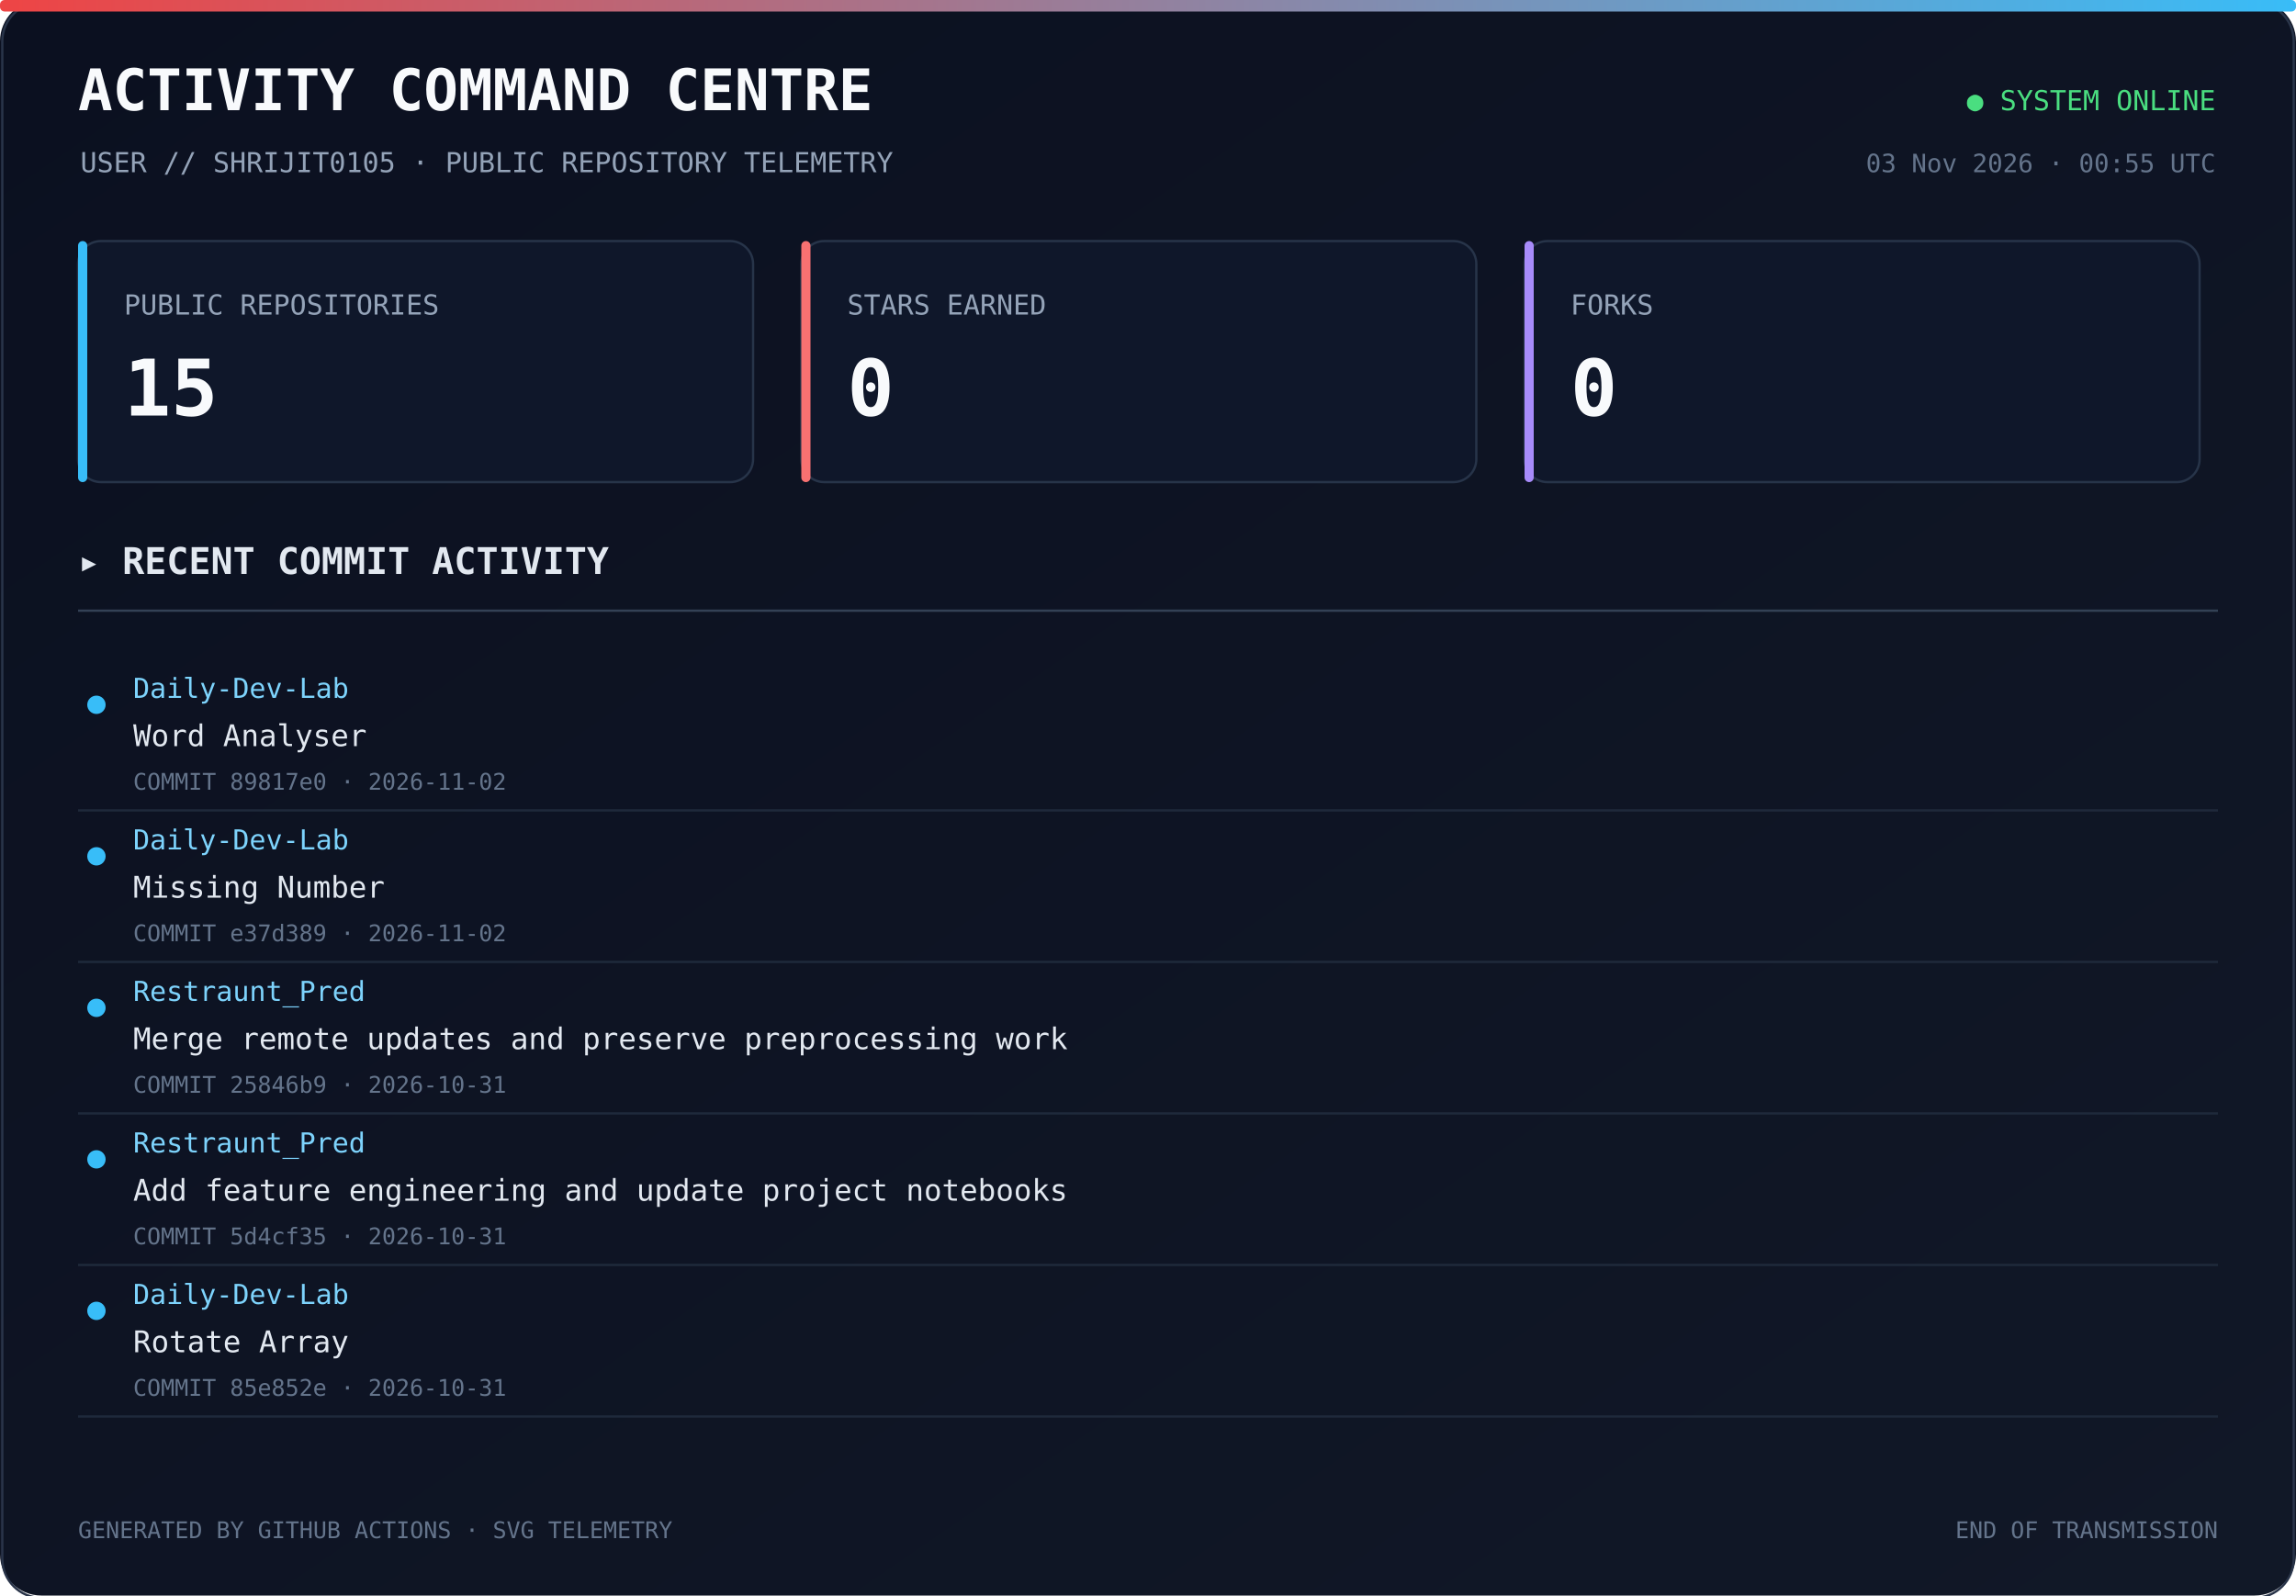
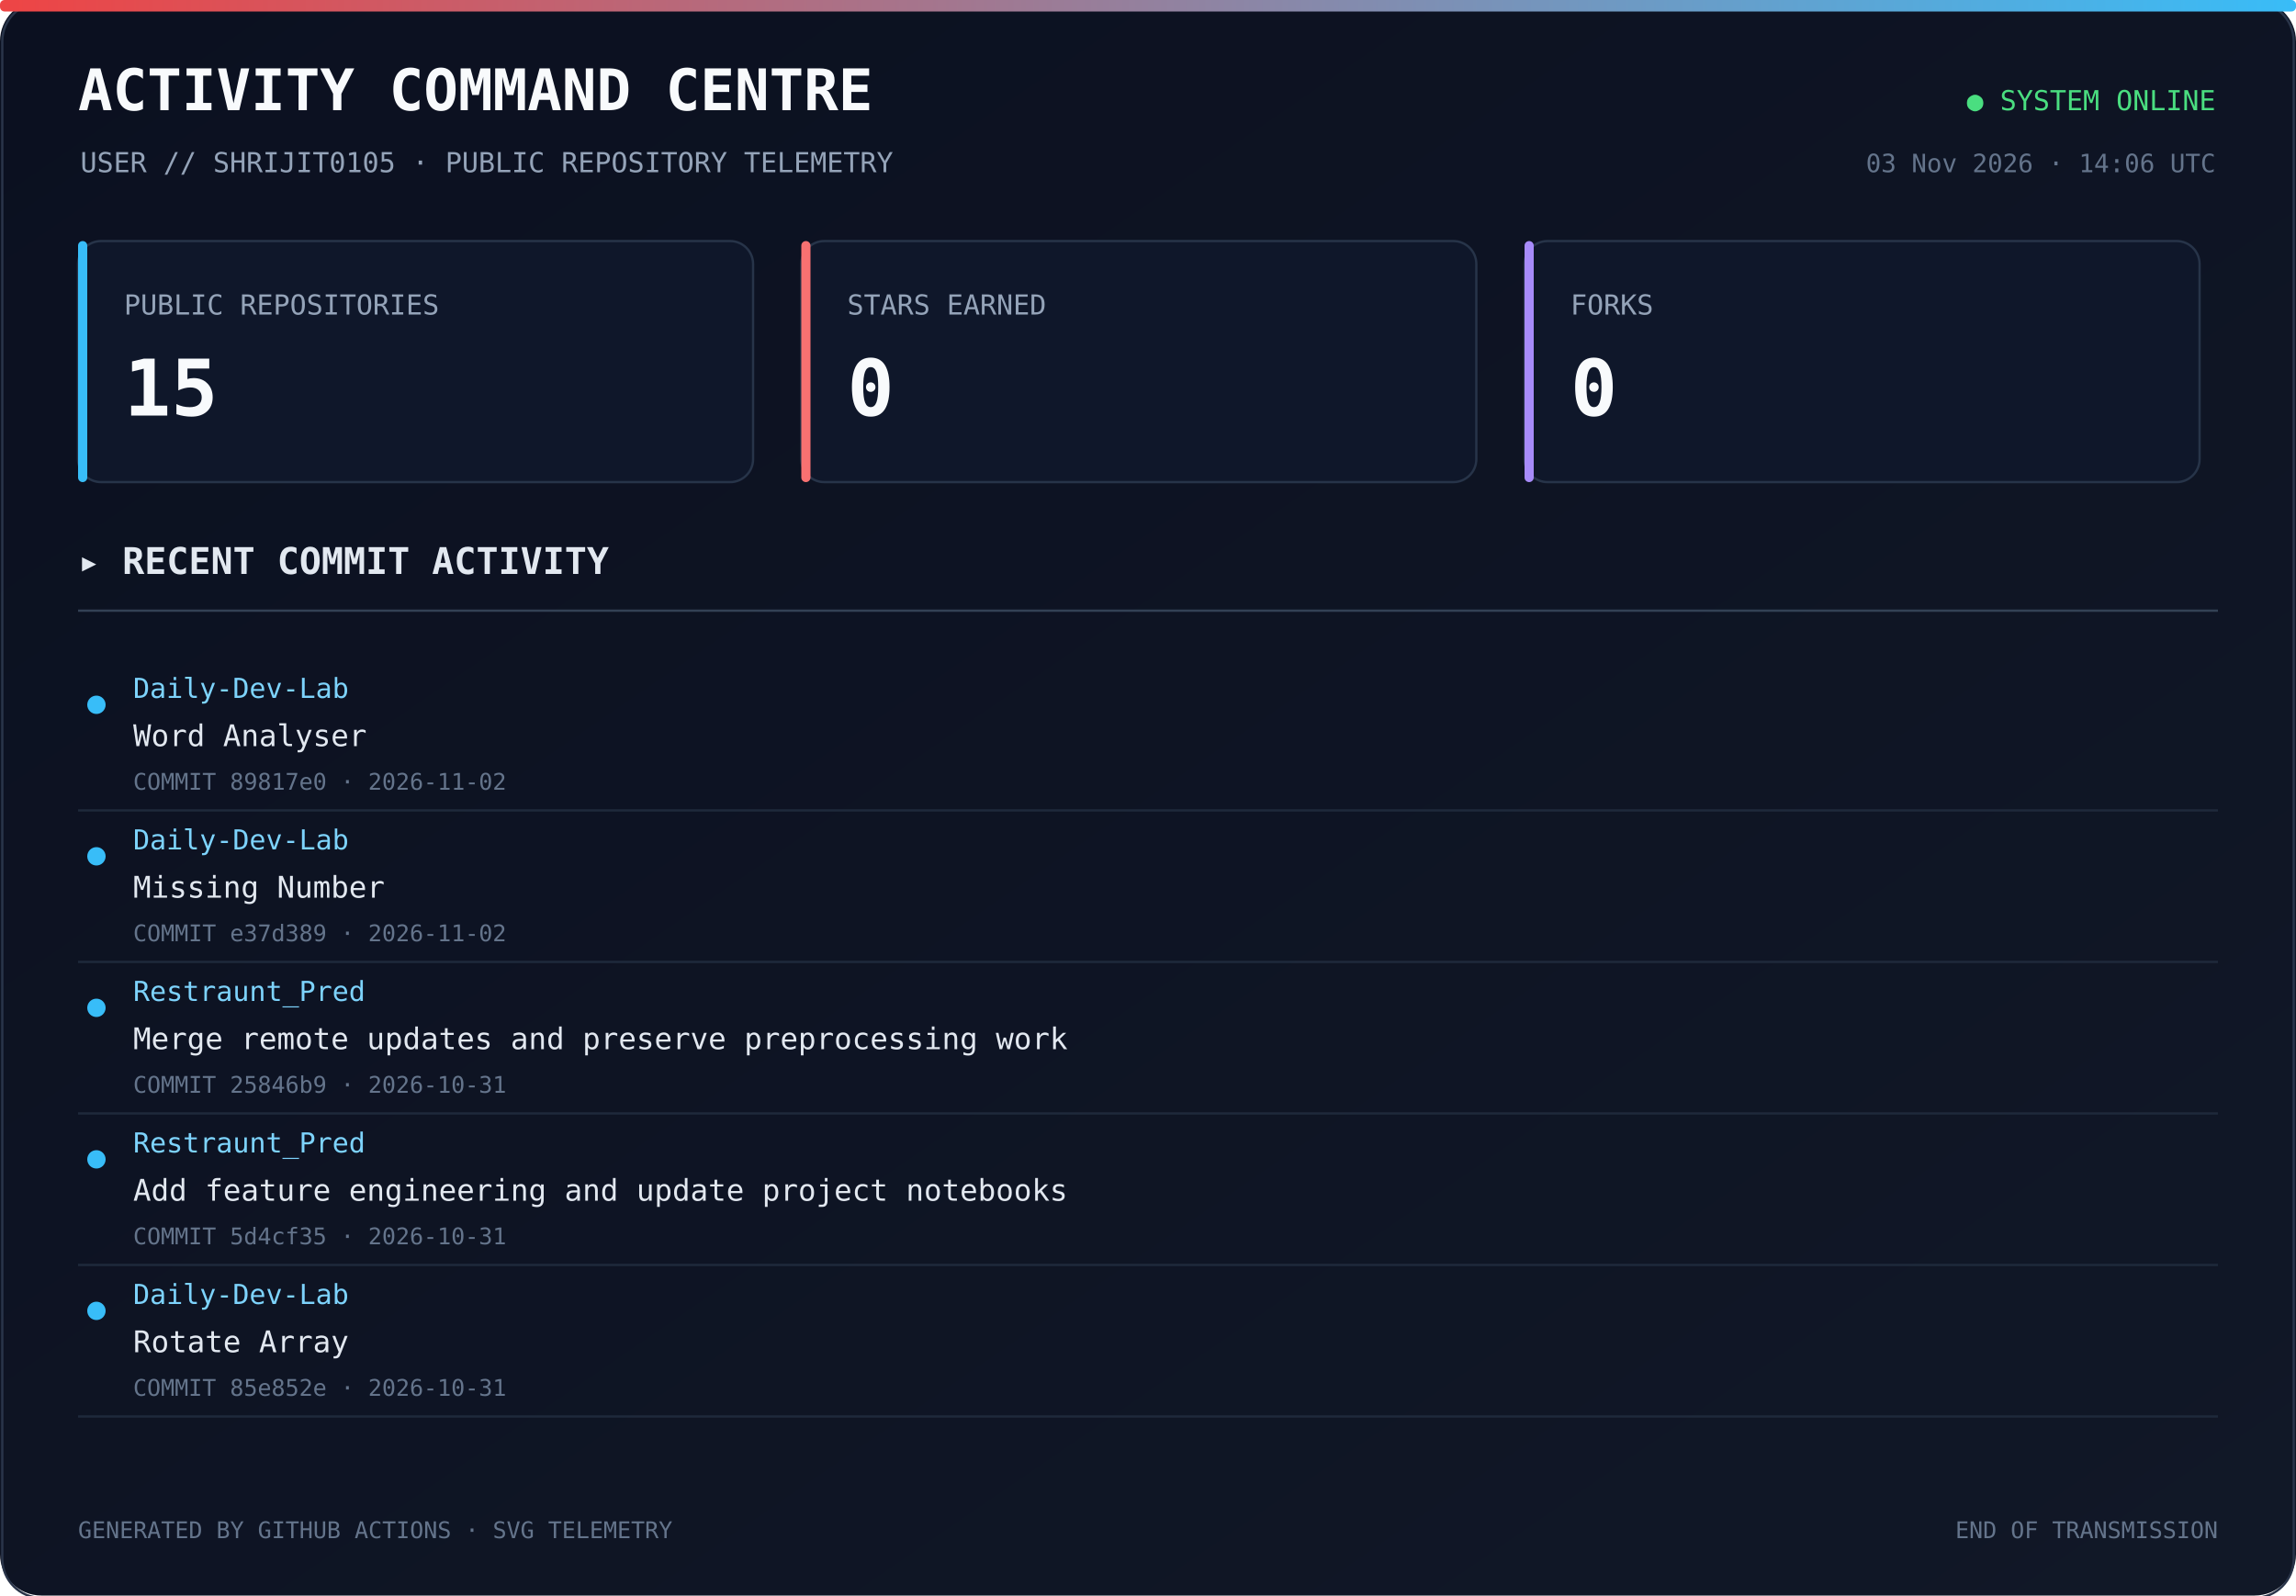
<svg xmlns="http://www.w3.org/2000/svg" width="1000" height="695" viewBox="0 0 1000 695">
  <defs>
    <linearGradient id="bg" x1="0" y1="0" x2="1" y2="1">
      <stop offset="0%" stop-color="#0b1020" />
      <stop offset="100%" stop-color="#111827" />
    </linearGradient>
    <linearGradient id="line" x1="0" y1="0" x2="1" y2="0">
      <stop offset="0%" stop-color="#ef4444" />
      <stop offset="100%" stop-color="#38bdf8" />
    </linearGradient>
  </defs>
  <rect width="1000" height="100%" rx="18" fill="url(#bg)" />
  <rect x="1" y="1" width="998" height="100%" rx="17" fill="none" stroke="#293449" />
  <rect x="0" y="0" width="1000" height="5" rx="2" fill="url(#line)" />
  <text x="34" y="48" fill="#f8fafc" font-size="25" font-family="monospace" font-weight="700">ACTIVITY COMMAND CENTRE</text>
  <text x="35" y="75" fill="#94a3b8" font-size="12" font-family="monospace">USER // SHRIJIT0105 · PUBLIC REPOSITORY TELEMETRY</text>
  <text x="965" y="48" text-anchor="end" fill="#4ade80" font-size="12" font-family="monospace">● SYSTEM ONLINE</text>
-   <text x="965" y="75" text-anchor="end" fill="#64748b" font-size="11" font-family="monospace">03 Nov 2026 · 00:55 UTC</text>
+   <text x="965" y="75" text-anchor="end" fill="#64748b" font-size="11" font-family="monospace">03 Nov 2026 · 14:06 UTC</text>
  <rect x="34" y="105" width="294" height="105" rx="10" fill="#0f172a" stroke="#273449" />
  <rect x="34" y="105" width="4" height="105" rx="2" fill="#38bdf8" />
  <text x="54" y="137" fill="#94a3b8" font-size="12" font-family="monospace">PUBLIC REPOSITORIES</text>
  <text x="54" y="181" fill="#f8fafc" font-size="34" font-family="monospace" font-weight="700">15</text>
  <rect x="349" y="105" width="294" height="105" rx="10" fill="#0f172a" stroke="#273449" />
  <rect x="349" y="105" width="4" height="105" rx="2" fill="#f87171" />
  <text x="369" y="137" fill="#94a3b8" font-size="12" font-family="monospace">STARS EARNED</text>
  <text x="369" y="181" fill="#f8fafc" font-size="34" font-family="monospace" font-weight="700">0</text>
  <rect x="664" y="105" width="294" height="105" rx="10" fill="#0f172a" stroke="#273449" />
  <rect x="664" y="105" width="4" height="105" rx="2" fill="#a78bfa" />
  <text x="684" y="137" fill="#94a3b8" font-size="12" font-family="monospace">FORKS</text>
  <text x="684" y="181" fill="#f8fafc" font-size="34" font-family="monospace" font-weight="700">0</text>
  <text x="34" y="250" fill="#e2e8f0" font-size="16" font-family="monospace" font-weight="700">▸ RECENT COMMIT ACTIVITY</text>
  <line x1="34" y1="266" x2="966" y2="266" stroke="#334155" />
  <circle cx="42" cy="307" r="4" fill="#38bdf8" />
  <text x="58" y="304" fill="#7dd3fc" font-size="12" font-family="monospace">Daily-Dev-Lab</text>
  <text x="58" y="325" fill="#e2e8f0" font-size="13" font-family="monospace">Word Analyser</text>
  <text x="58" y="344" fill="#64748b" font-size="10" font-family="monospace">COMMIT 89817e0 · 2026-11-02</text>
  <a href="https://github.com/Shrijit0105/Daily-Dev-Lab/commit/89817e05ca5635d6641aec91332f52dffab53cda" target="_blank">
    <rect x="25" y="288" width="940" height="57" fill="transparent" />
  </a>
  <line x1="34" y1="353" x2="966" y2="353" stroke="#1e293b" />
  <circle cx="42" cy="373" r="4" fill="#38bdf8" />
  <text x="58" y="370" fill="#7dd3fc" font-size="12" font-family="monospace">Daily-Dev-Lab</text>
  <text x="58" y="391" fill="#e2e8f0" font-size="13" font-family="monospace">Missing Number</text>
  <text x="58" y="410" fill="#64748b" font-size="10" font-family="monospace">COMMIT e37d389 · 2026-11-02</text>
  <a href="https://github.com/Shrijit0105/Daily-Dev-Lab/commit/e37d389d0ac175eccf3295050c976c3b8e451ac6" target="_blank">
    <rect x="25" y="354" width="940" height="57" fill="transparent" />
  </a>
  <line x1="34" y1="419" x2="966" y2="419" stroke="#1e293b" />
  <circle cx="42" cy="439" r="4" fill="#38bdf8" />
  <text x="58" y="436" fill="#7dd3fc" font-size="12" font-family="monospace">Restraunt_Pred</text>
  <text x="58" y="457" fill="#e2e8f0" font-size="13" font-family="monospace">Merge remote updates and preserve preprocessing work</text>
  <text x="58" y="476" fill="#64748b" font-size="10" font-family="monospace">COMMIT 25846b9 · 2026-10-31</text>
  <a href="https://github.com/Shrijit0105/Restraunt_Pred/commit/25846b9c0fd67e61326f83c4218dc174659e83eb" target="_blank">
    <rect x="25" y="420" width="940" height="57" fill="transparent" />
  </a>
  <line x1="34" y1="485" x2="966" y2="485" stroke="#1e293b" />
  <circle cx="42" cy="505" r="4" fill="#38bdf8" />
  <text x="58" y="502" fill="#7dd3fc" font-size="12" font-family="monospace">Restraunt_Pred</text>
  <text x="58" y="523" fill="#e2e8f0" font-size="13" font-family="monospace">Add feature engineering and update project notebooks</text>
  <text x="58" y="542" fill="#64748b" font-size="10" font-family="monospace">COMMIT 5d4cf35 · 2026-10-31</text>
  <a href="https://github.com/Shrijit0105/Restraunt_Pred/commit/5d4cf35ac72092495f067c06a7668ed8e75fb722" target="_blank">
    <rect x="25" y="486" width="940" height="57" fill="transparent" />
  </a>
  <line x1="34" y1="551" x2="966" y2="551" stroke="#1e293b" />
  <circle cx="42" cy="571" r="4" fill="#38bdf8" />
  <text x="58" y="568" fill="#7dd3fc" font-size="12" font-family="monospace">Daily-Dev-Lab</text>
  <text x="58" y="589" fill="#e2e8f0" font-size="13" font-family="monospace">Rotate Array</text>
  <text x="58" y="608" fill="#64748b" font-size="10" font-family="monospace">COMMIT 85e852e · 2026-10-31</text>
  <a href="https://github.com/Shrijit0105/Daily-Dev-Lab/commit/85e852e0ac2c7e79284c46f67af2179b1caf6ccd" target="_blank">
    <rect x="25" y="552" width="940" height="57" fill="transparent" />
  </a>
  <line x1="34" y1="617" x2="966" y2="617" stroke="#1e293b" />
  <text x="34" y="670" fill="#64748b" font-size="10" font-family="monospace">GENERATED BY GITHUB ACTIONS · SVG TELEMETRY</text>
  <text x="966" y="670" text-anchor="end" fill="#64748b" font-size="10" font-family="monospace">END OF TRANSMISSION</text>
</svg>
